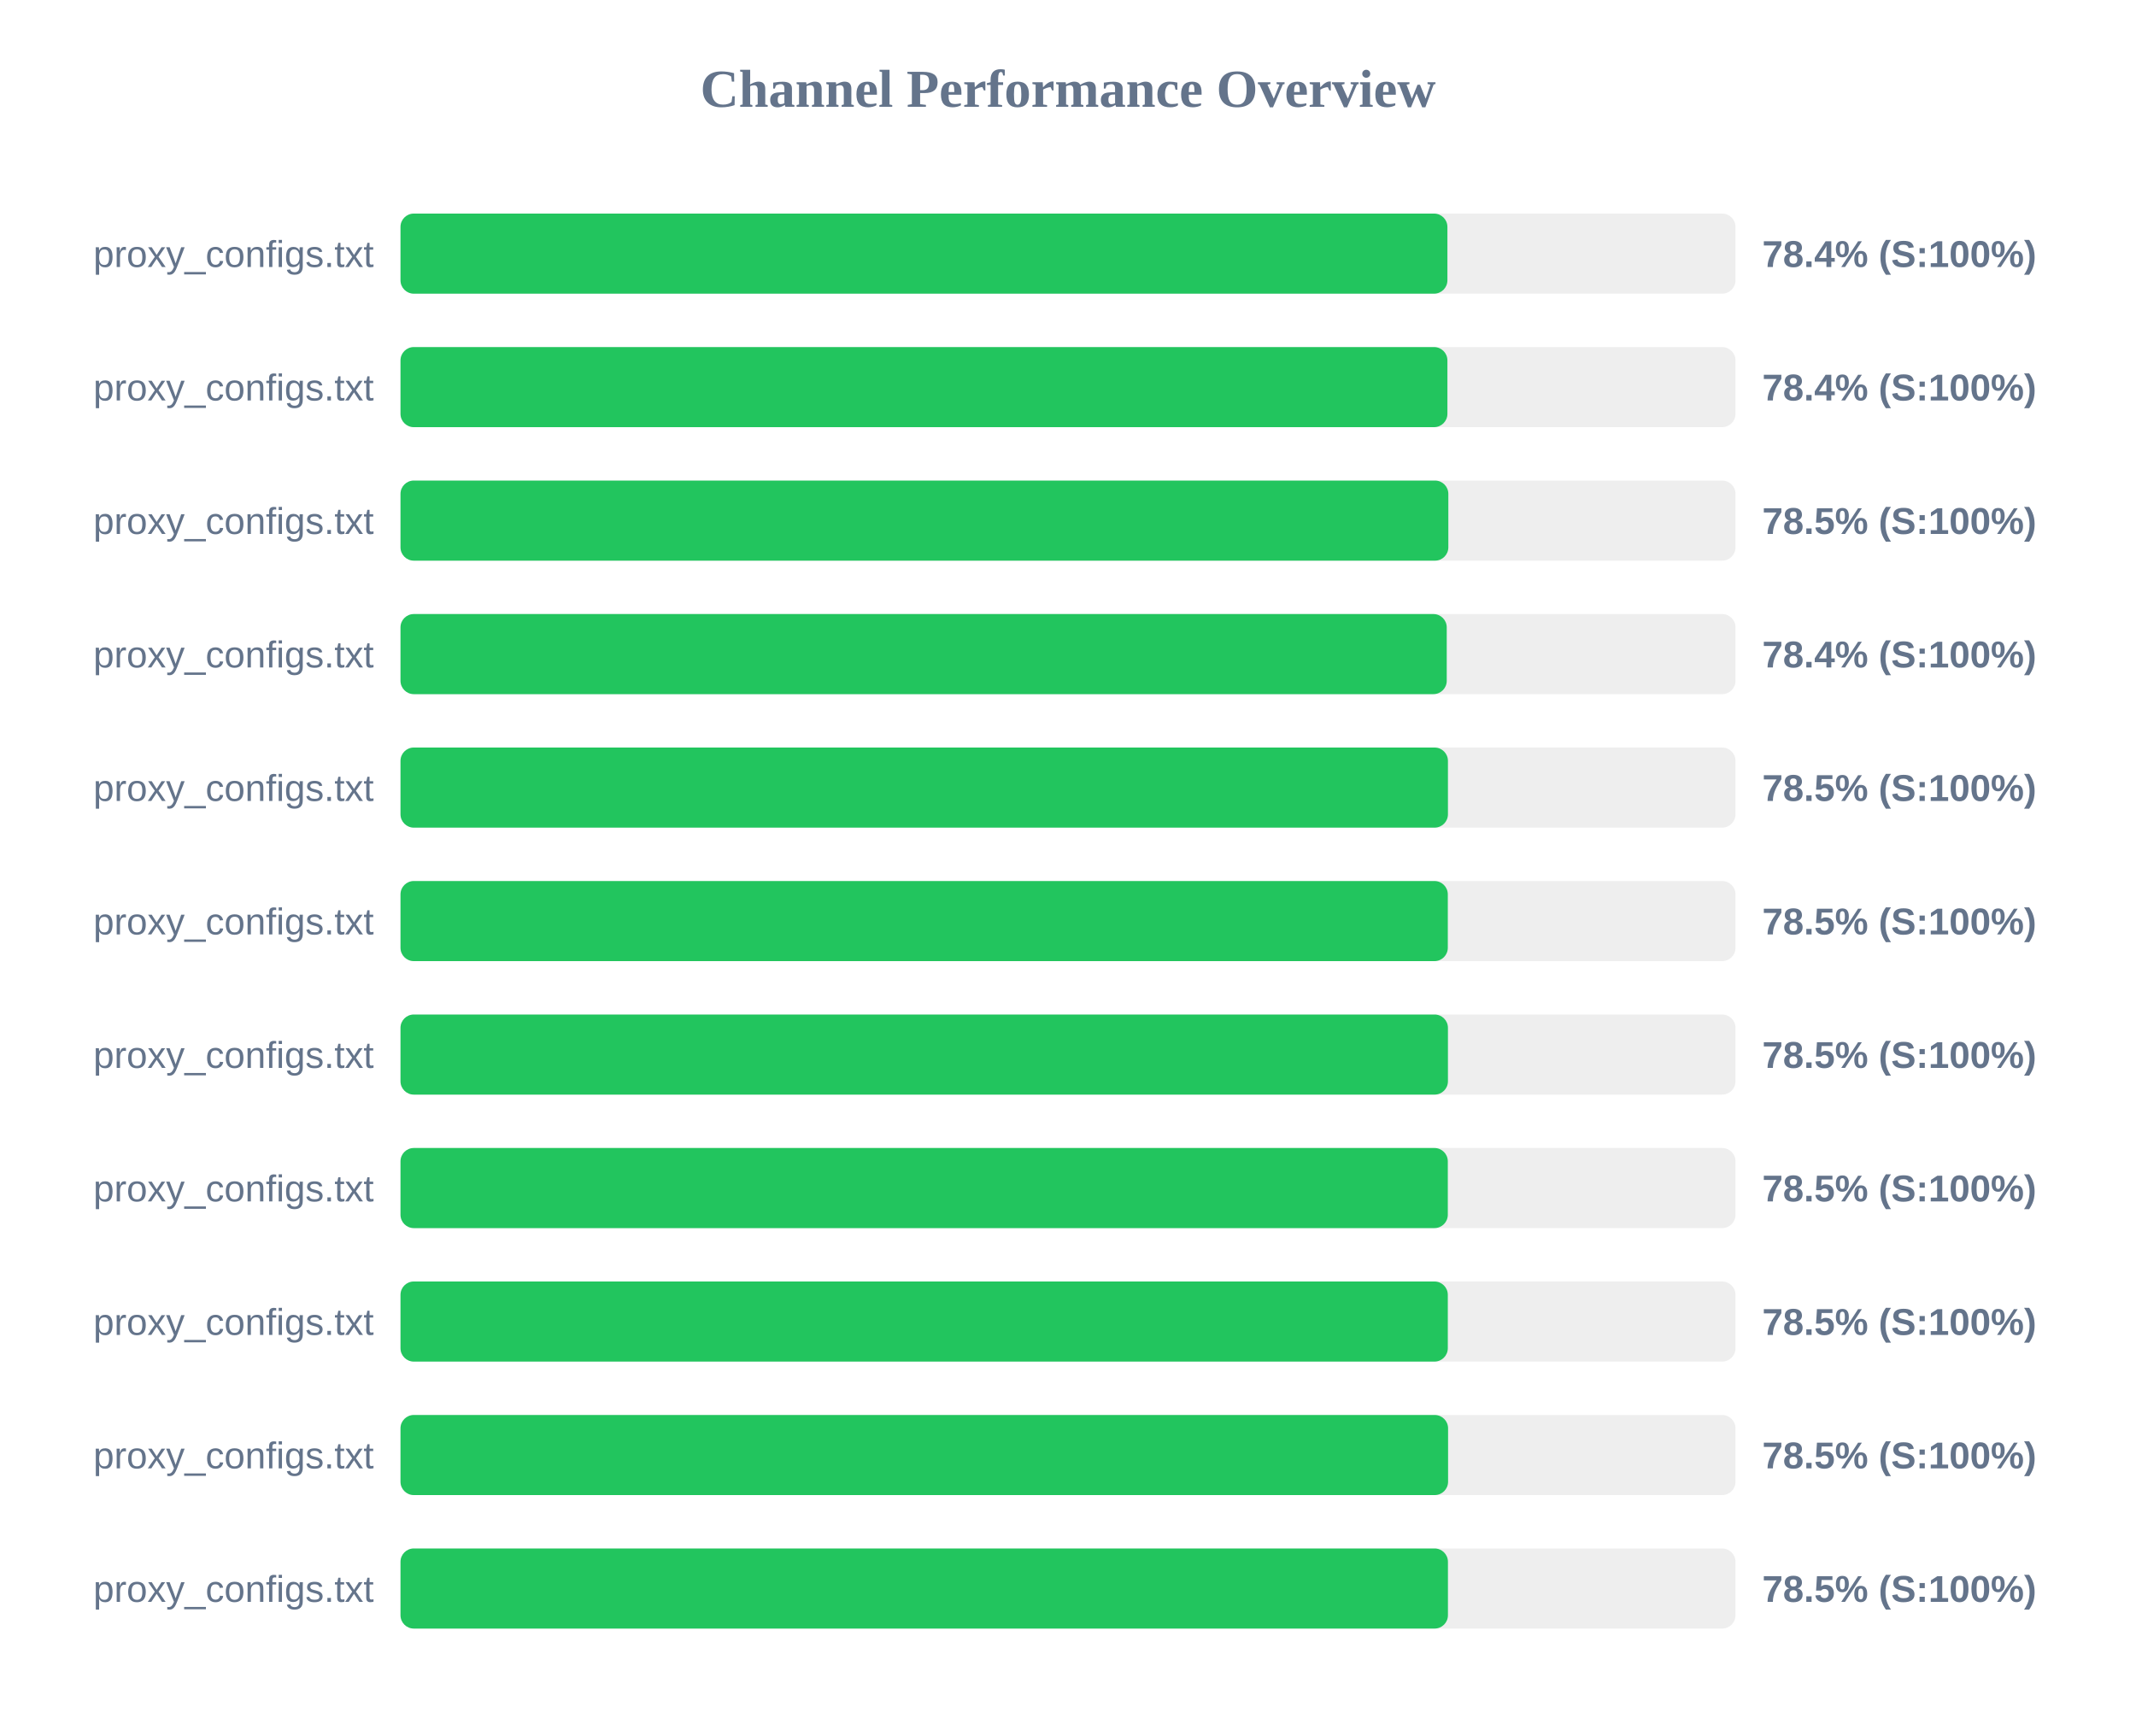
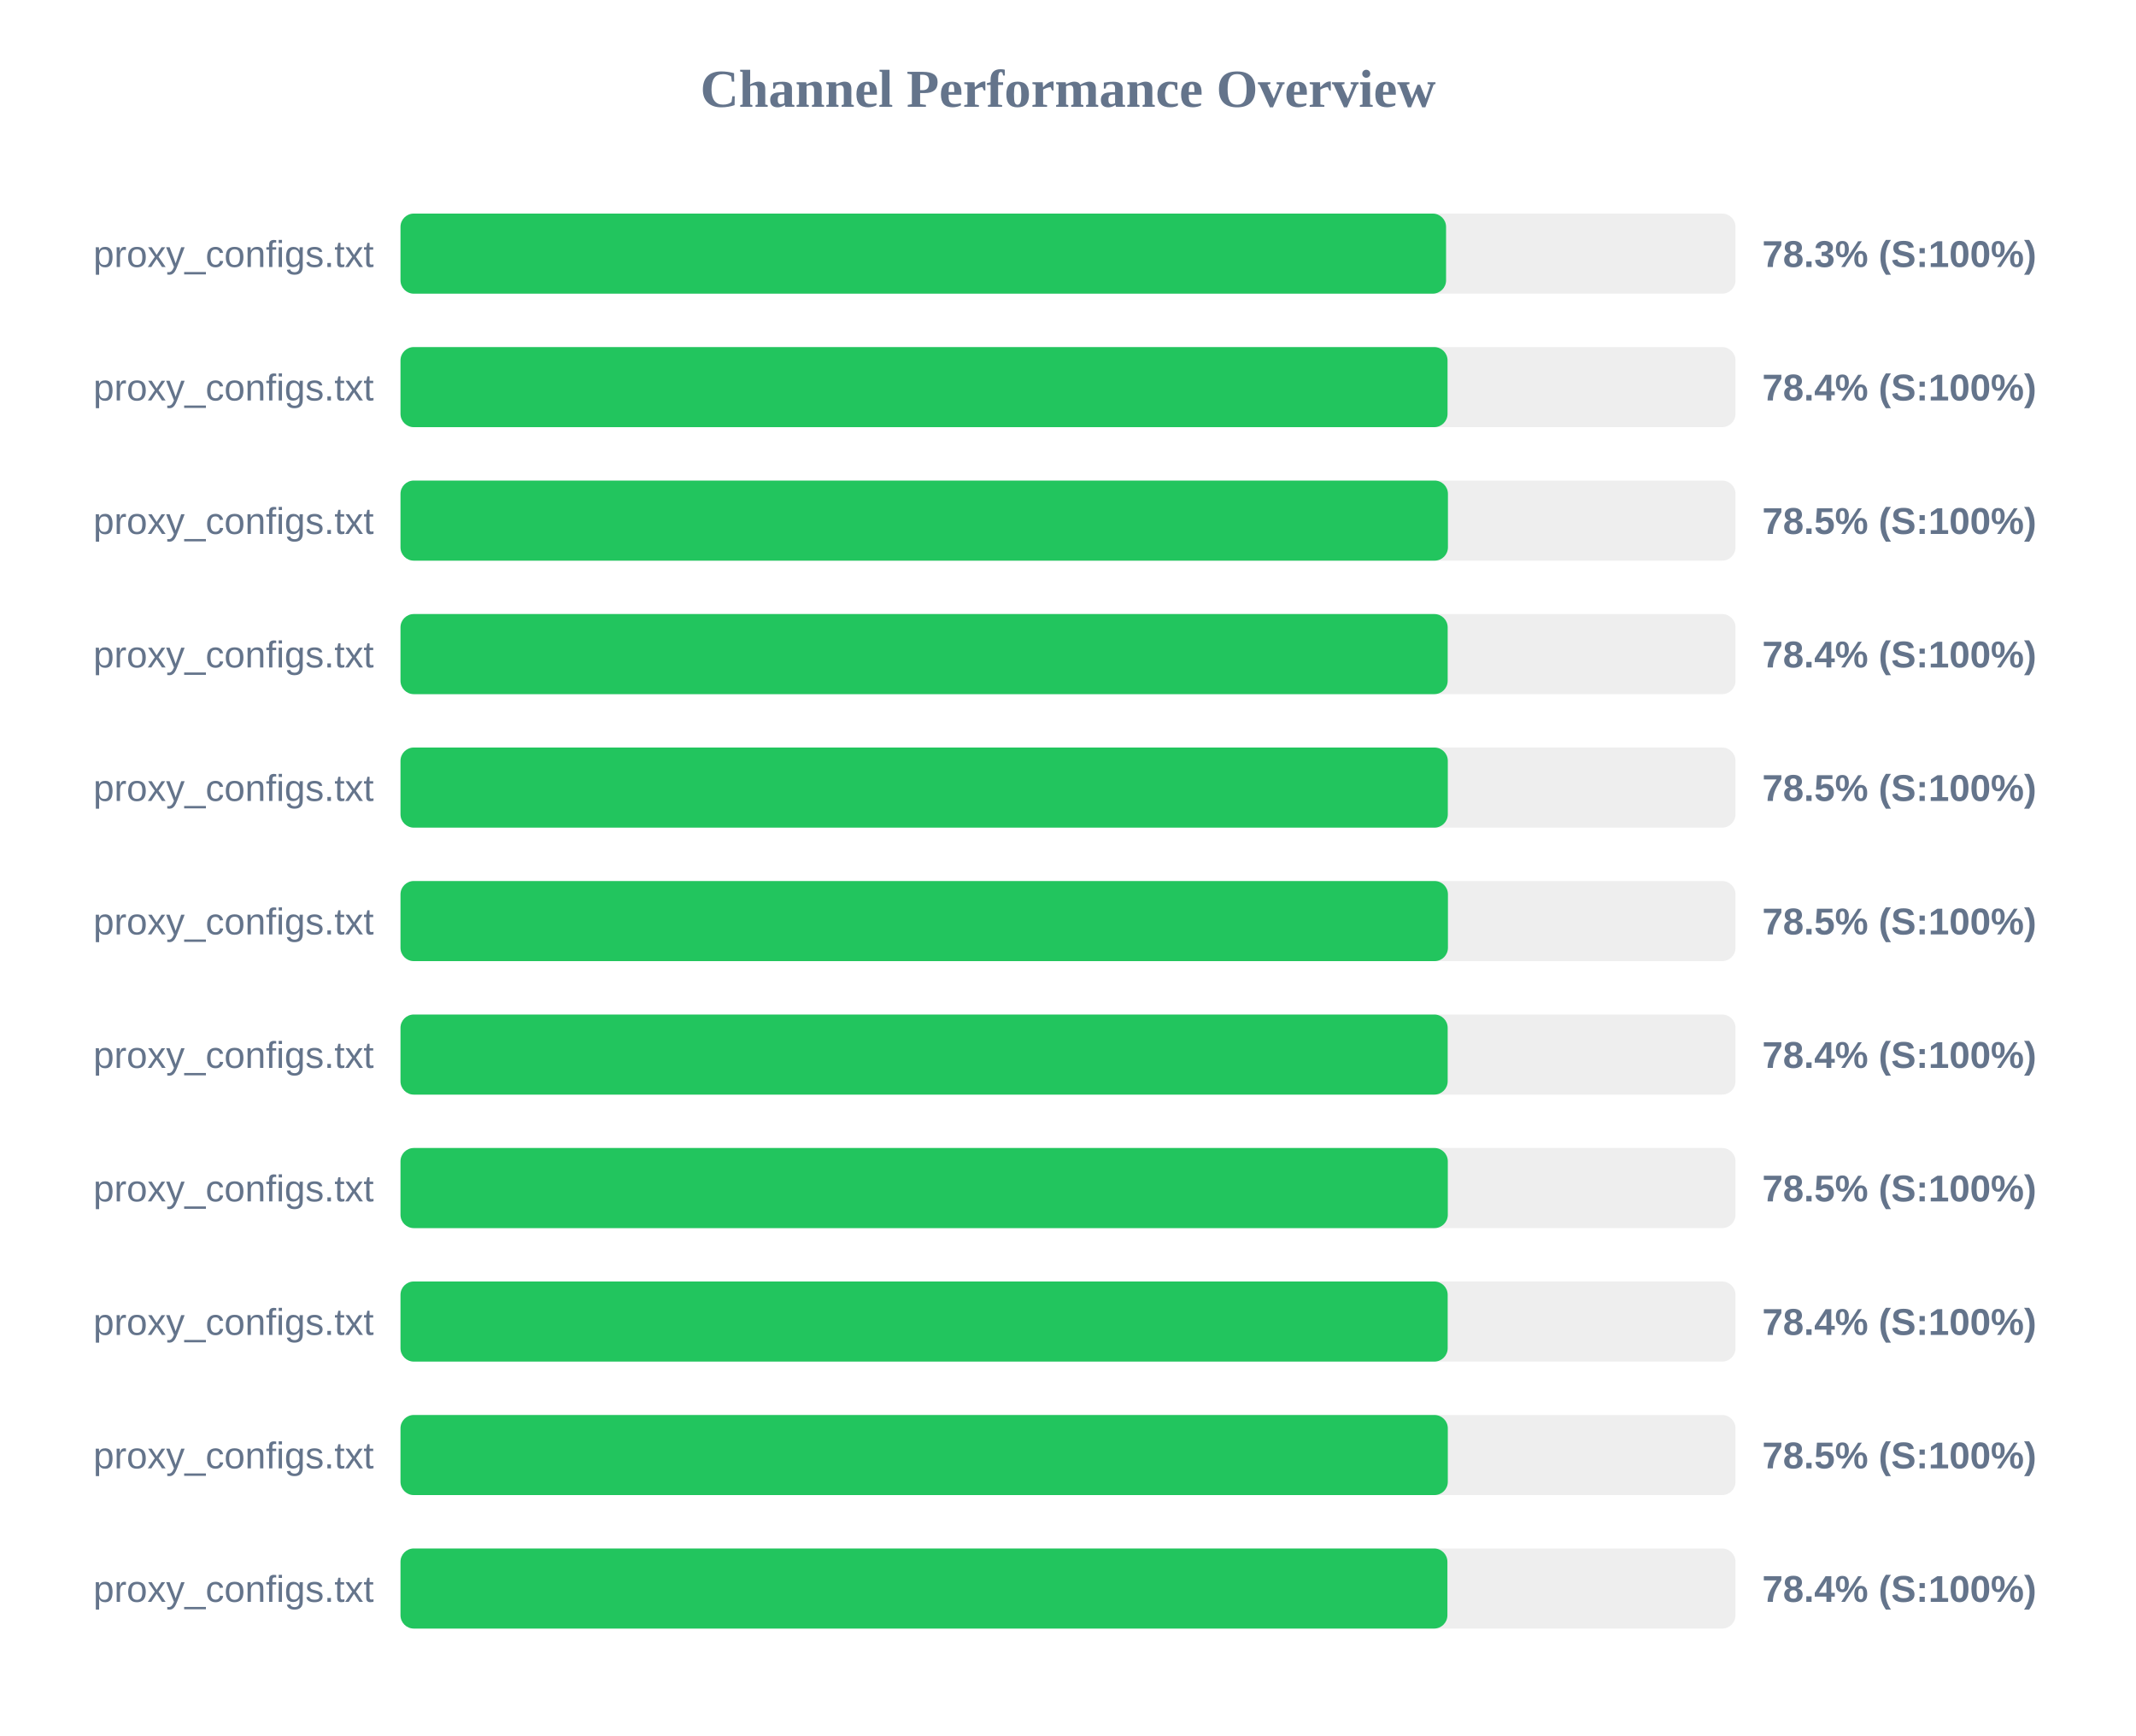
<svg xmlns="http://www.w3.org/2000/svg" width="800" height="650" version="1.1">
  <style>
        .row { font: 14px Arial; fill: #64748b; }
        .score { font: bold 14px Arial; fill: #64748b; }
    </style>
  <text x="400" y="40" text-anchor="middle" font-size="20px" font-weight="bold" fill="#64748b">Channel Performance Overview</text>
  <rect x="150" y="80" width="500" height="30" fill="#eee" rx="5" />
-   <rect x="150" y="80" width="392.1" height="30" fill="#22c55e" rx="5" />
+   <rect x="150" y="80" width="391.6" height="30" fill="#22c55e" rx="5" />
  <text x="140" y="100" text-anchor="end" class="row">proxy_configs.txt</text>
-   <text x="660" y="100" text-anchor="start" class="score">78.4% (S:100%)</text>
+   <text x="660" y="100" text-anchor="start" class="score">78.3% (S:100%)</text>
  <rect x="150" y="130" width="500" height="30" fill="#eee" rx="5" />
-   <rect x="150" y="130" width="392.1" height="30" fill="#22c55e" rx="5" />
+   <rect x="150" y="130" width="392.15" height="30" fill="#22c55e" rx="5" />
  <text x="140" y="150" text-anchor="end" class="row">proxy_configs.txt</text>
  <text x="660" y="150" text-anchor="start" class="score">78.4% (S:100%)</text>
  <rect x="150" y="180" width="500" height="30" fill="#eee" rx="5" />
-   <rect x="150" y="180" width="392.45" height="30" fill="#22c55e" rx="5" />
+   <rect x="150" y="180" width="392.3" height="30" fill="#22c55e" rx="5" />
  <text x="140" y="200" text-anchor="end" class="row">proxy_configs.txt</text>
  <text x="660" y="200" text-anchor="start" class="score">78.5% (S:100%)</text>
  <rect x="150" y="230" width="500" height="30" fill="#eee" rx="5" />
-   <rect x="150" y="230" width="391.85" height="30" fill="#22c55e" rx="5" />
+   <rect x="150" y="230" width="392.2" height="30" fill="#22c55e" rx="5" />
  <text x="140" y="250" text-anchor="end" class="row">proxy_configs.txt</text>
  <text x="660" y="250" text-anchor="start" class="score">78.4% (S:100%)</text>
  <rect x="150" y="280" width="500" height="30" fill="#eee" rx="5" />
-   <rect x="150" y="280" width="392.3" height="30" fill="#22c55e" rx="5" />
+   <rect x="150" y="280" width="392.25" height="30" fill="#22c55e" rx="5" />
  <text x="140" y="300" text-anchor="end" class="row">proxy_configs.txt</text>
  <text x="660" y="300" text-anchor="start" class="score">78.5% (S:100%)</text>
  <rect x="150" y="330" width="500" height="30" fill="#eee" rx="5" />
-   <rect x="150" y="330" width="392.25" height="30" fill="#22c55e" rx="5" />
+   <rect x="150" y="330" width="392.3" height="30" fill="#22c55e" rx="5" />
  <text x="140" y="350" text-anchor="end" class="row">proxy_configs.txt</text>
  <text x="660" y="350" text-anchor="start" class="score">78.5% (S:100%)</text>
  <rect x="150" y="380" width="500" height="30" fill="#eee" rx="5" />
-   <rect x="150" y="380" width="392.3" height="30" fill="#22c55e" rx="5" />
+   <rect x="150" y="380" width="392.2" height="30" fill="#22c55e" rx="5" />
  <text x="140" y="400" text-anchor="end" class="row">proxy_configs.txt</text>
-   <text x="660" y="400" text-anchor="start" class="score">78.5% (S:100%)</text>
+   <text x="660" y="400" text-anchor="start" class="score">78.4% (S:100%)</text>
  <rect x="150" y="430" width="500" height="30" fill="#eee" rx="5" />
  <rect x="150" y="430" width="392.25" height="30" fill="#22c55e" rx="5" />
  <text x="140" y="450" text-anchor="end" class="row">proxy_configs.txt</text>
  <text x="660" y="450" text-anchor="start" class="score">78.5% (S:100%)</text>
  <rect x="150" y="480" width="500" height="30" fill="#eee" rx="5" />
-   <rect x="150" y="480" width="392.25" height="30" fill="#22c55e" rx="5" />
+   <rect x="150" y="480" width="392.2" height="30" fill="#22c55e" rx="5" />
  <text x="140" y="500" text-anchor="end" class="row">proxy_configs.txt</text>
-   <text x="660" y="500" text-anchor="start" class="score">78.5% (S:100%)</text>
+   <text x="660" y="500" text-anchor="start" class="score">78.4% (S:100%)</text>
  <rect x="150" y="530" width="500" height="30" fill="#eee" rx="5" />
-   <rect x="150" y="530" width="392.35" height="30" fill="#22c55e" rx="5" />
+   <rect x="150" y="530" width="392.25" height="30" fill="#22c55e" rx="5" />
  <text x="140" y="550" text-anchor="end" class="row">proxy_configs.txt</text>
  <text x="660" y="550" text-anchor="start" class="score">78.5% (S:100%)</text>
  <rect x="150" y="580" width="500" height="30" fill="#eee" rx="5" />
-   <rect x="150" y="580" width="392.3" height="30" fill="#22c55e" rx="5" />
+   <rect x="150" y="580" width="392.1" height="30" fill="#22c55e" rx="5" />
  <text x="140" y="600" text-anchor="end" class="row">proxy_configs.txt</text>
-   <text x="660" y="600" text-anchor="start" class="score">78.5% (S:100%)</text>
+   <text x="660" y="600" text-anchor="start" class="score">78.4% (S:100%)</text>
</svg>
